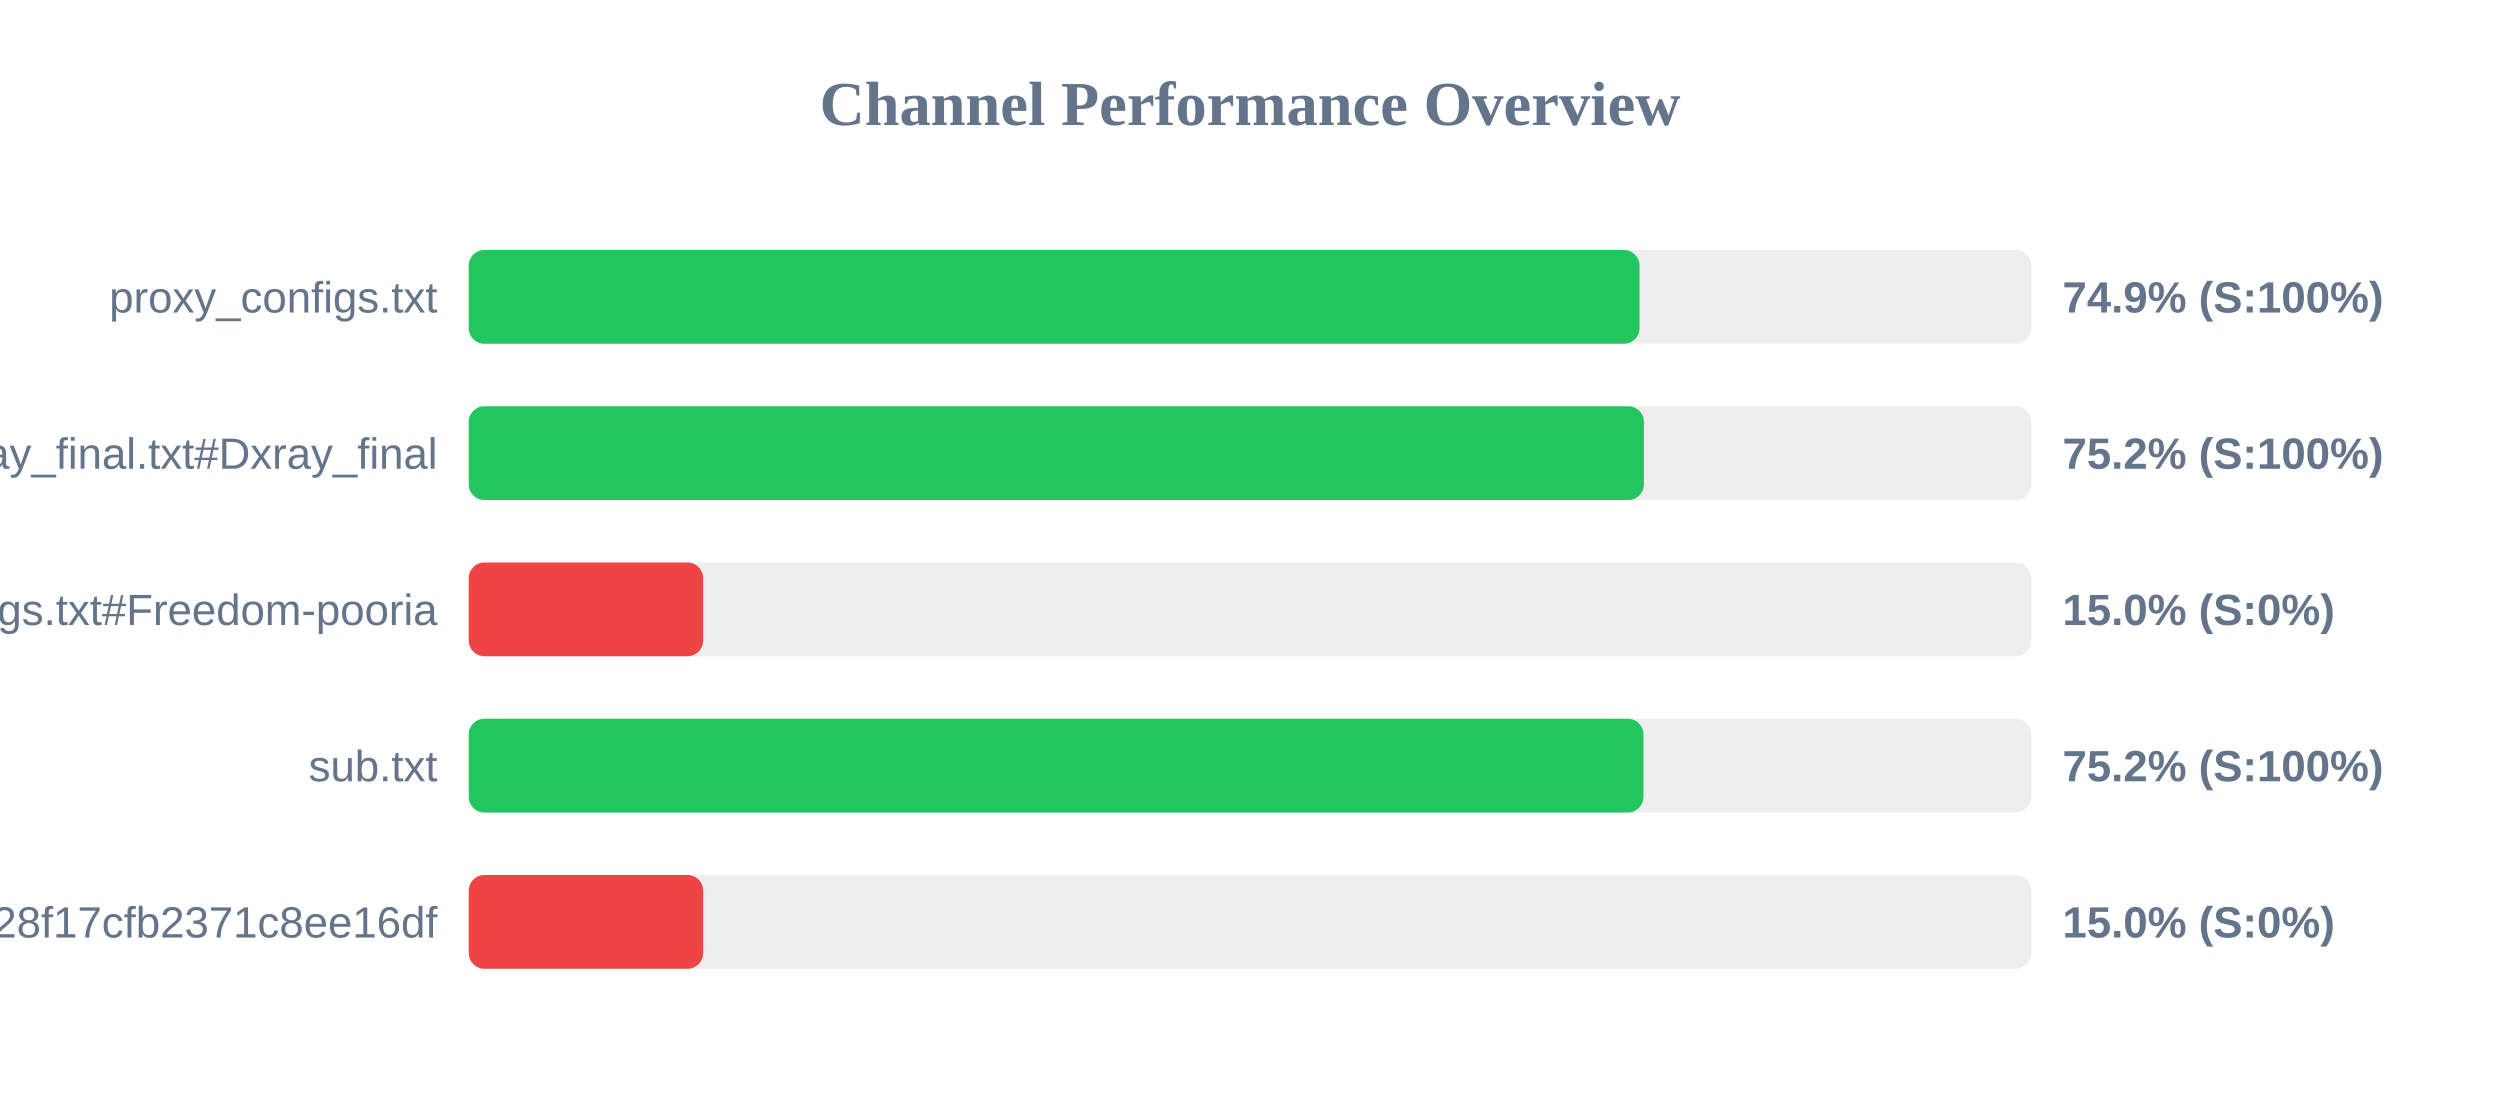
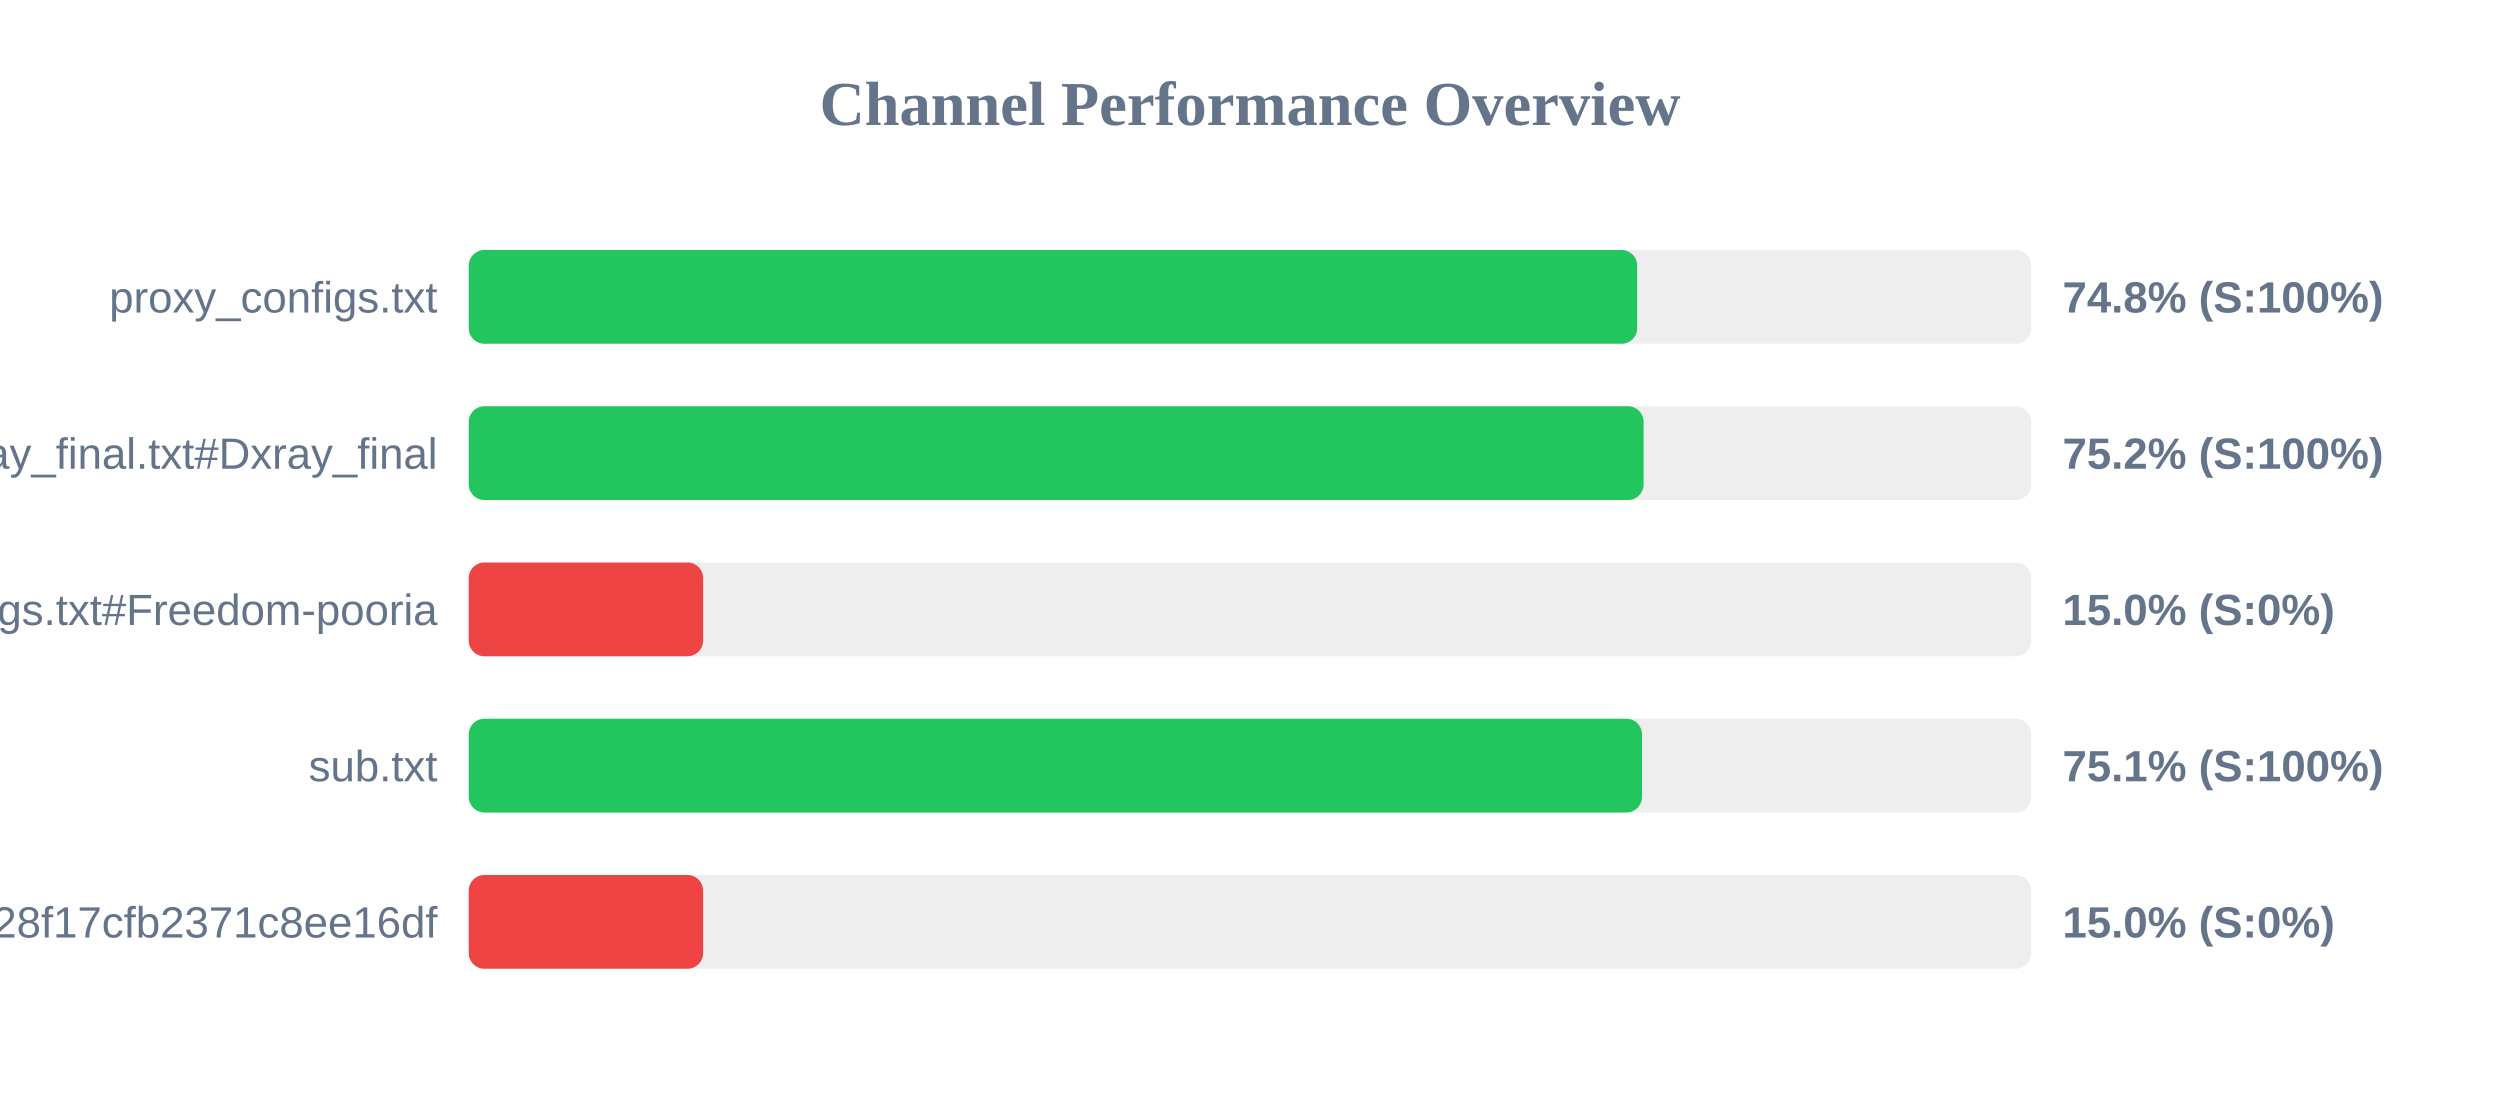
<svg xmlns="http://www.w3.org/2000/svg" width="800" height="350" version="1.1">
  <style>
        .row { font: 14px Arial; fill: #64748b; }
        .score { font: bold 14px Arial; fill: #64748b; }
    </style>
  <text x="400" y="40" text-anchor="middle" font-size="20px" font-weight="bold" fill="#64748b">Channel Performance Overview</text>
  <rect x="150" y="80" width="500" height="30" fill="#eee" rx="5" />
-   <rect x="150" y="80" width="374.65" height="30" fill="#22c55e" rx="5" />
+   <rect x="150" y="80" width="373.9" height="30" fill="#22c55e" rx="5" />
  <text x="140" y="100" text-anchor="end" class="row">proxy_configs.txt</text>
-   <text x="660" y="100" text-anchor="start" class="score">74.9% (S:100%)</text>
+   <text x="660" y="100" text-anchor="start" class="score">74.8% (S:100%)</text>
  <rect x="150" y="130" width="500" height="30" fill="#eee" rx="5" />
-   <rect x="150" y="130" width="376.05" height="30" fill="#22c55e" rx="5" />
+   <rect x="150" y="130" width="375.95" height="30" fill="#22c55e" rx="5" />
  <text x="140" y="150" text-anchor="end" class="row">xray_final.txt#Dxray_final</text>
  <text x="660" y="150" text-anchor="start" class="score">75.2% (S:100%)</text>
  <rect x="150" y="180" width="500" height="30" fill="#eee" rx="5" />
  <rect x="150" y="180" width="75.0" height="30" fill="#ef4444" rx="5" />
  <text x="140" y="200" text-anchor="end" class="row">v2ray_configs.txt#Freedom-pooria</text>
  <text x="660" y="200" text-anchor="start" class="score">15.0% (S:0%)</text>
  <rect x="150" y="230" width="500" height="30" fill="#eee" rx="5" />
-   <rect x="150" y="230" width="375.9" height="30" fill="#22c55e" rx="5" />
+   <rect x="150" y="230" width="375.45" height="30" fill="#22c55e" rx="5" />
  <text x="140" y="250" text-anchor="end" class="row">sub.txt</text>
-   <text x="660" y="250" text-anchor="start" class="score">75.2% (S:100%)</text>
+   <text x="660" y="250" text-anchor="start" class="score">75.1% (S:100%)</text>
  <rect x="150" y="280" width="500" height="30" fill="#eee" rx="5" />
  <rect x="150" y="280" width="75.0" height="30" fill="#ef4444" rx="5" />
  <text x="140" y="300" text-anchor="end" class="row">?token=fedfed7b41b828f17cfb2371c8ee16df</text>
  <text x="660" y="300" text-anchor="start" class="score">15.0% (S:0%)</text>
</svg>
